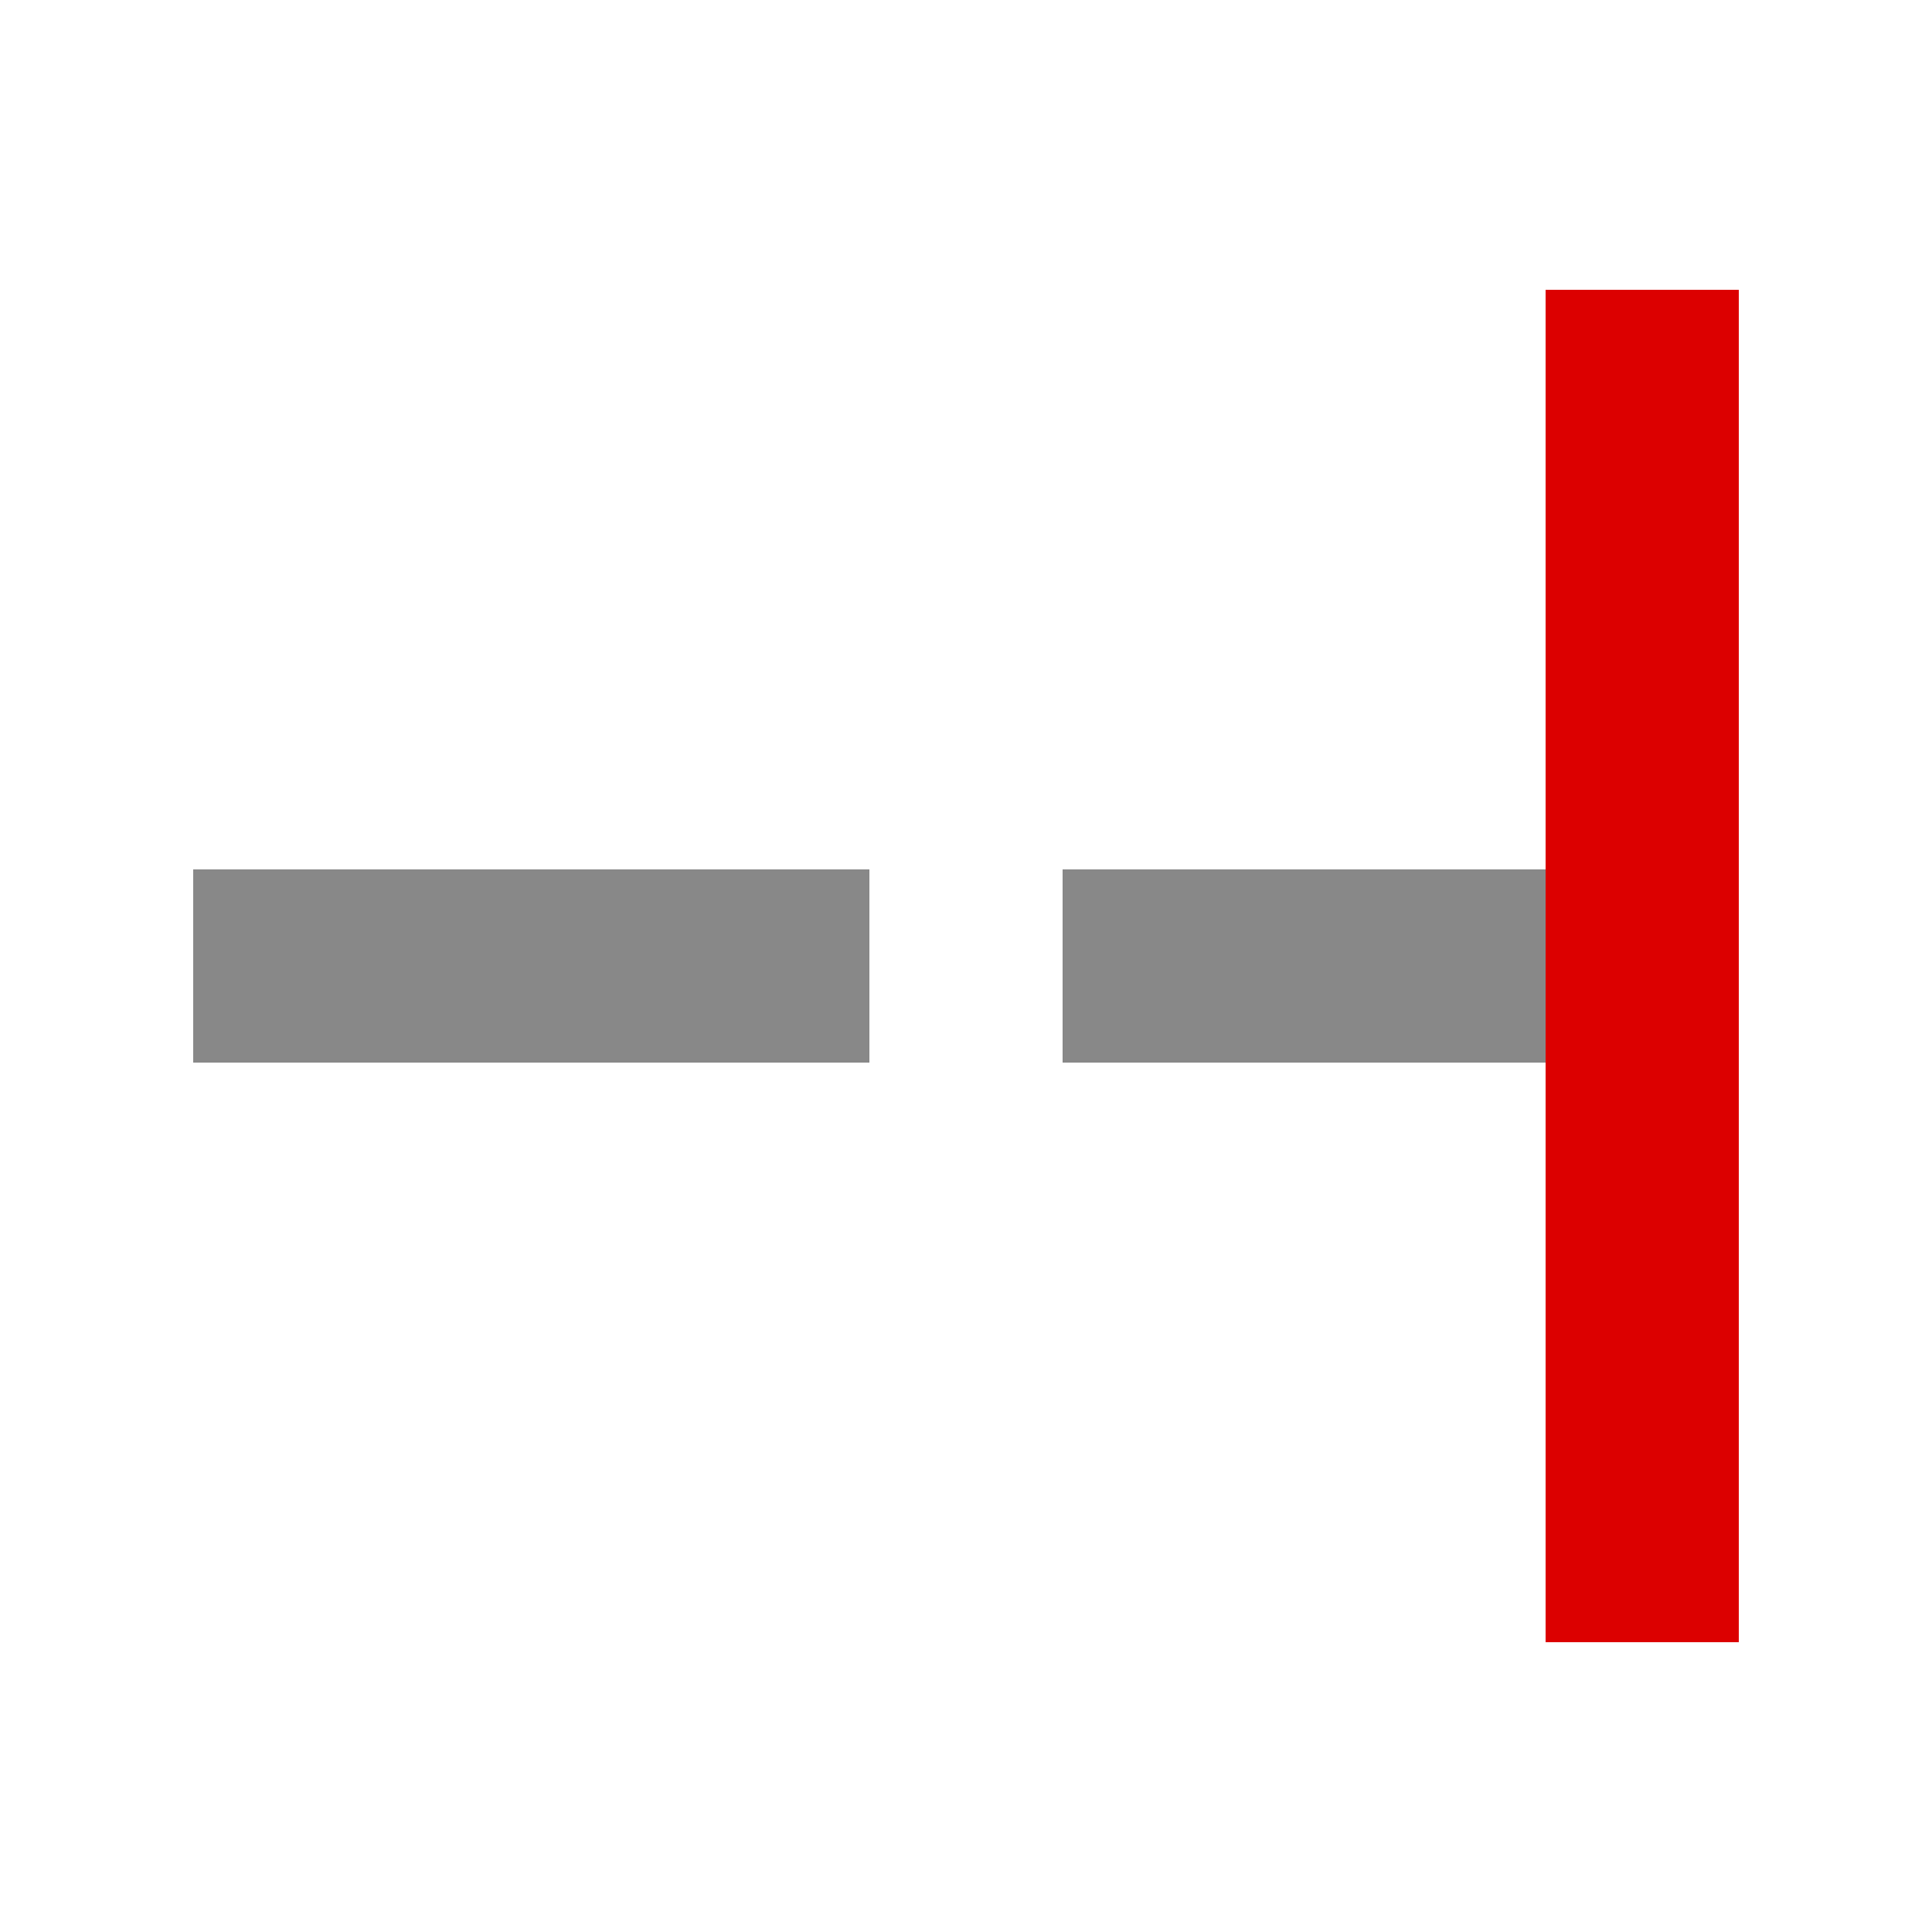
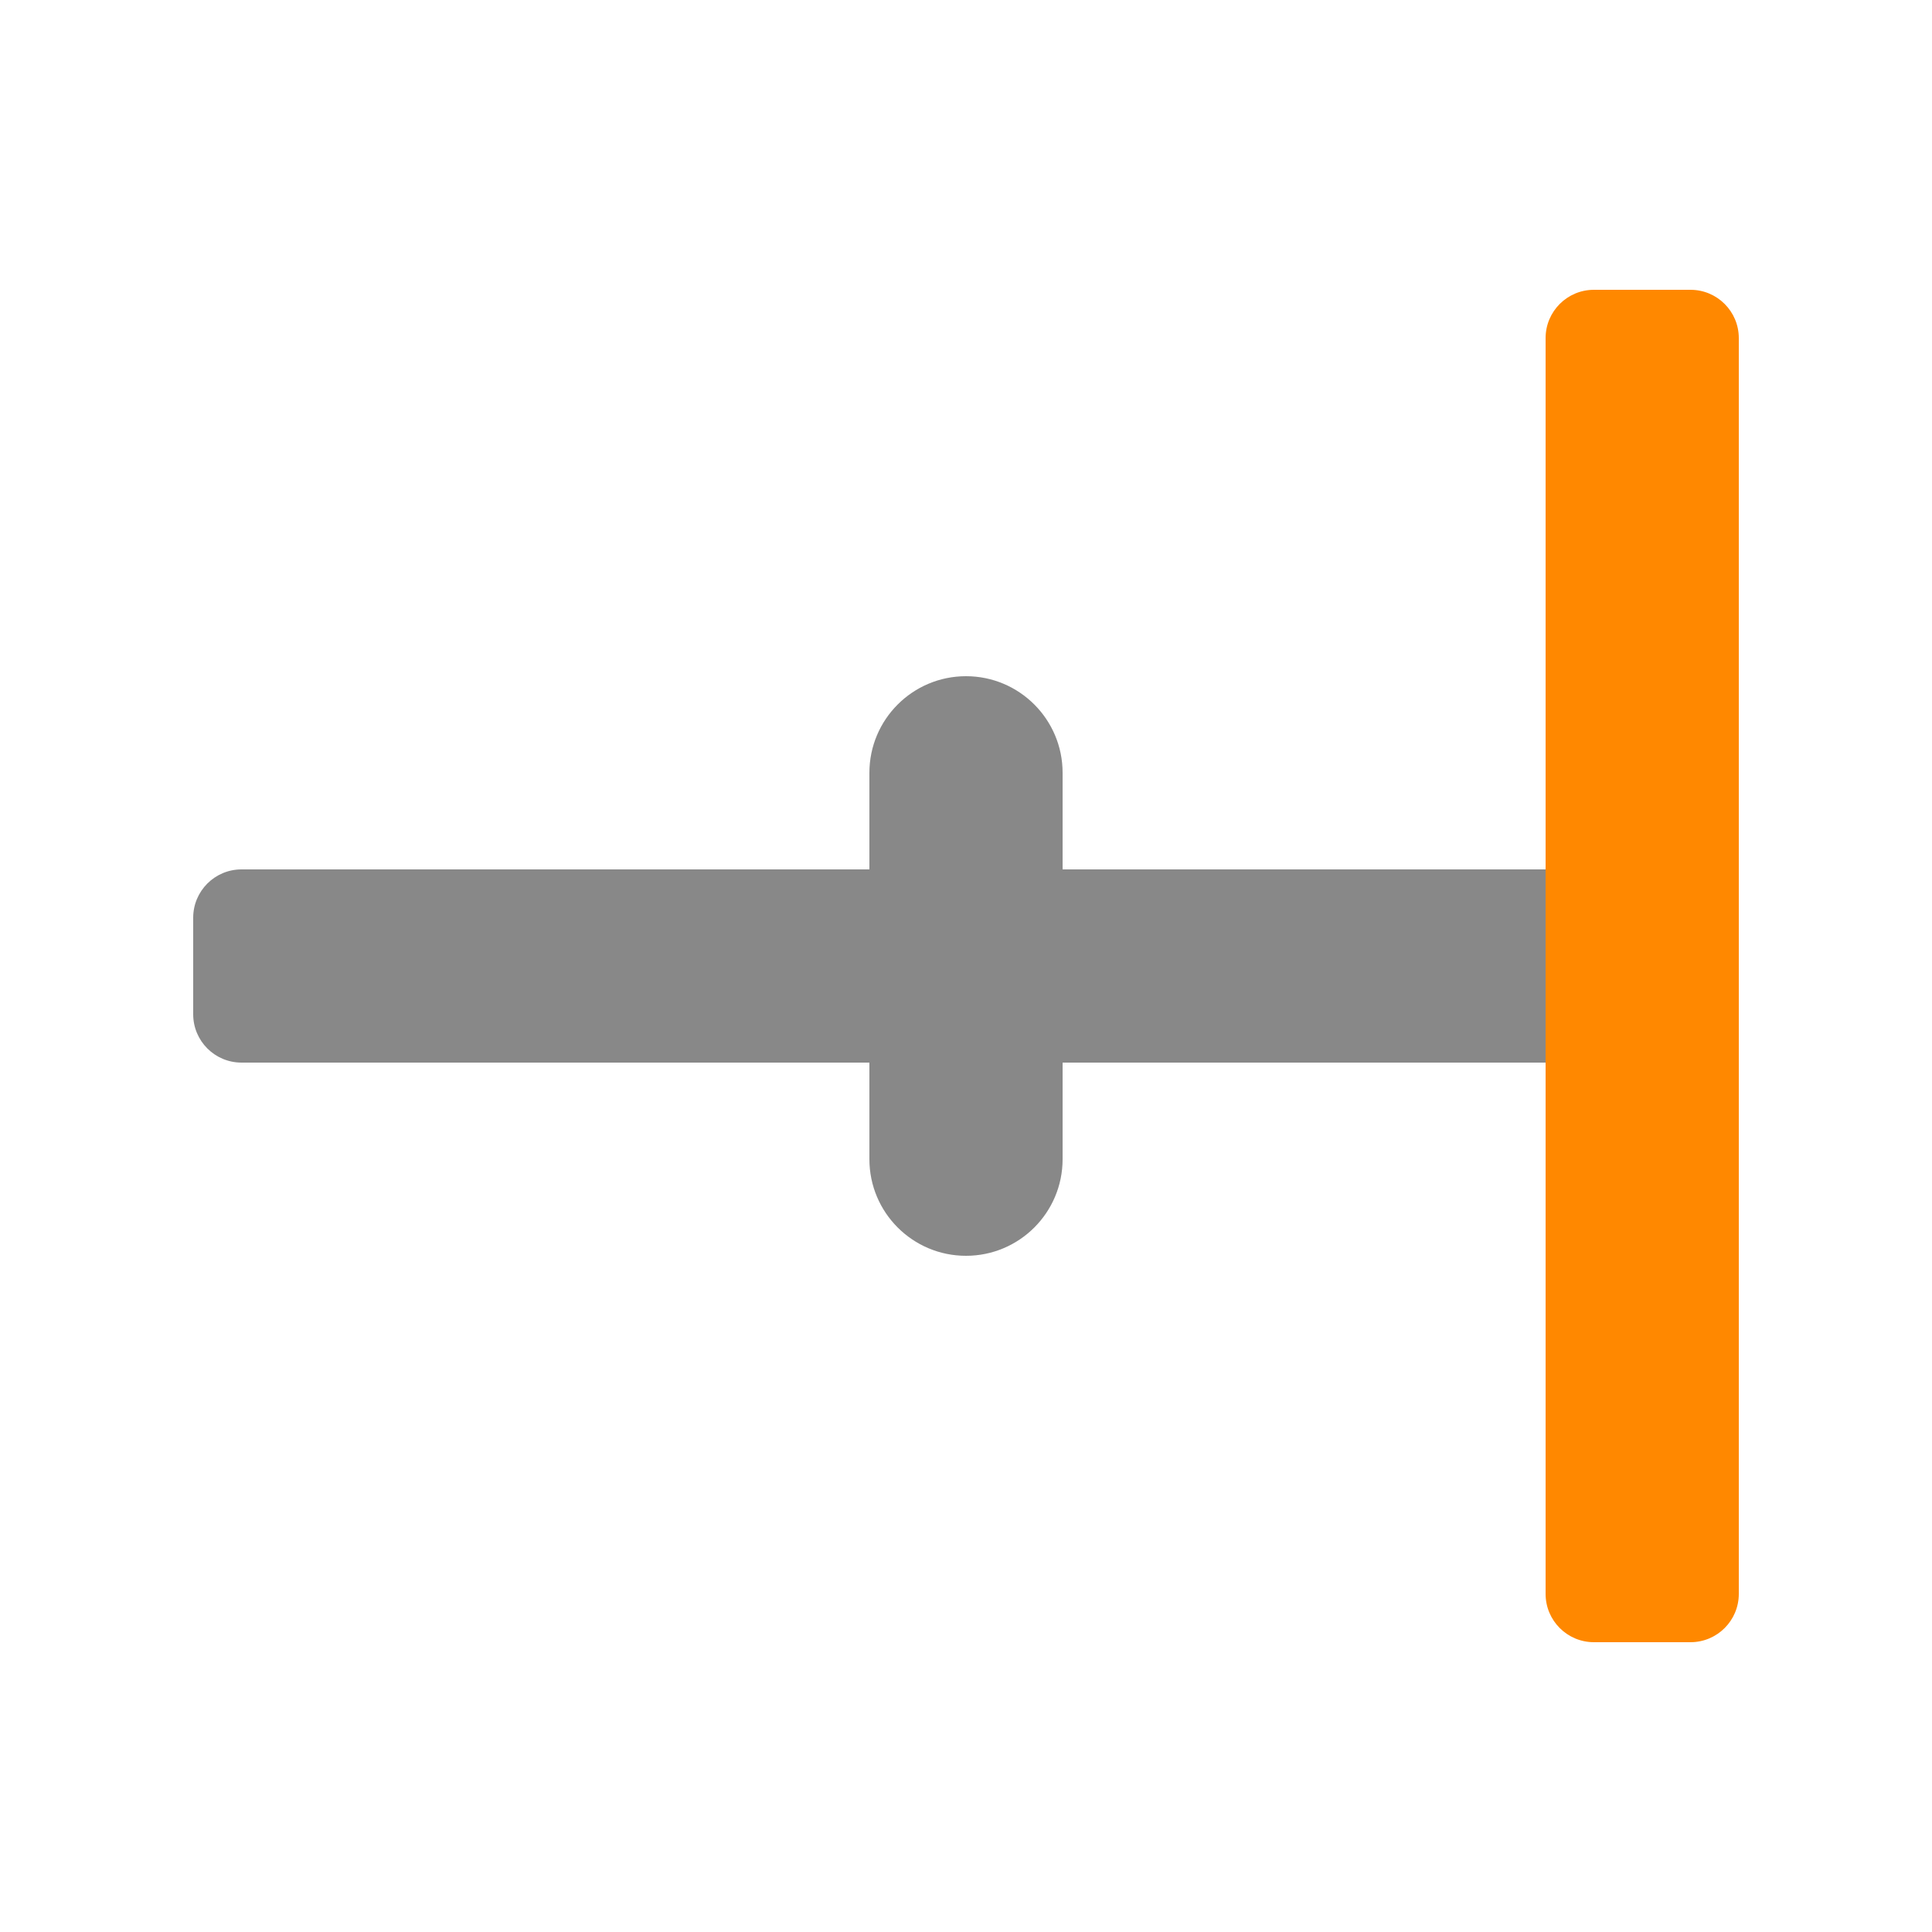
- <svg xmlns="http://www.w3.org/2000/svg" id="svg5320" width="20" height="20" version="1.1">
-   <g id="g5322">
-     <path id="path5324" d="m11 9h5v2h-5zm-9 0h7v2h-7z" fill="#888" />
-     <path id="path5326" d="m16 17v-14h2v14z" fill="#dc0000" />
+ <svg xmlns="http://www.w3.org/2000/svg" width="20" height="20" version="1.1">
+   <g fill="#888">
+     <rect transform="rotate(90)" x="9" y="-18" width="2" height="16" rx=".5" ry=".5" style="paint-order:markers stroke fill" />
+     <rect x="9" y="7" width="2" height="6" rx="1" ry="1" style="paint-order:markers stroke fill" />
  </g>
+   <rect x="16" y="3" width="2" height="14" rx=".5" ry=".5" fill="#f80" style="paint-order:markers stroke fill" />
</svg>
